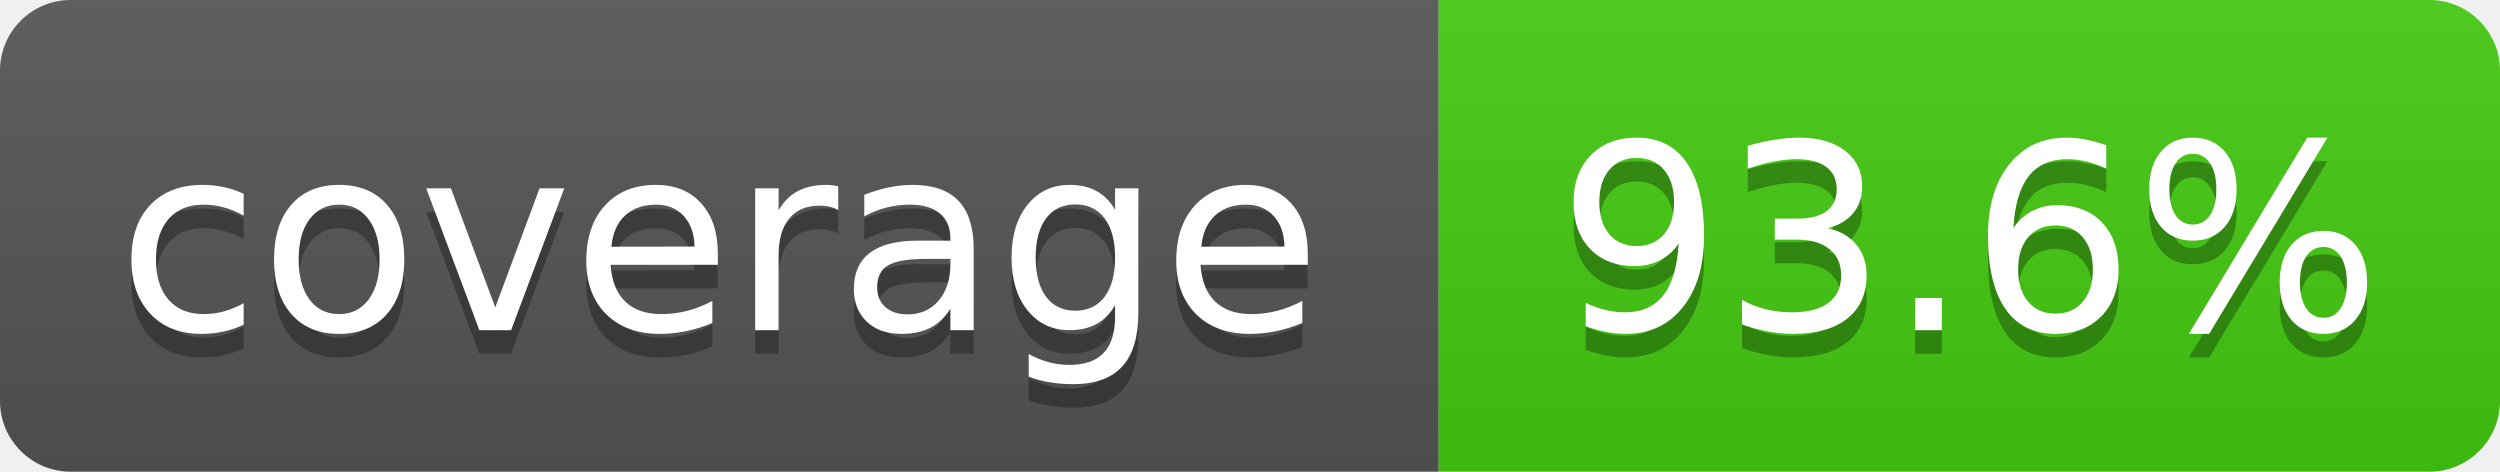
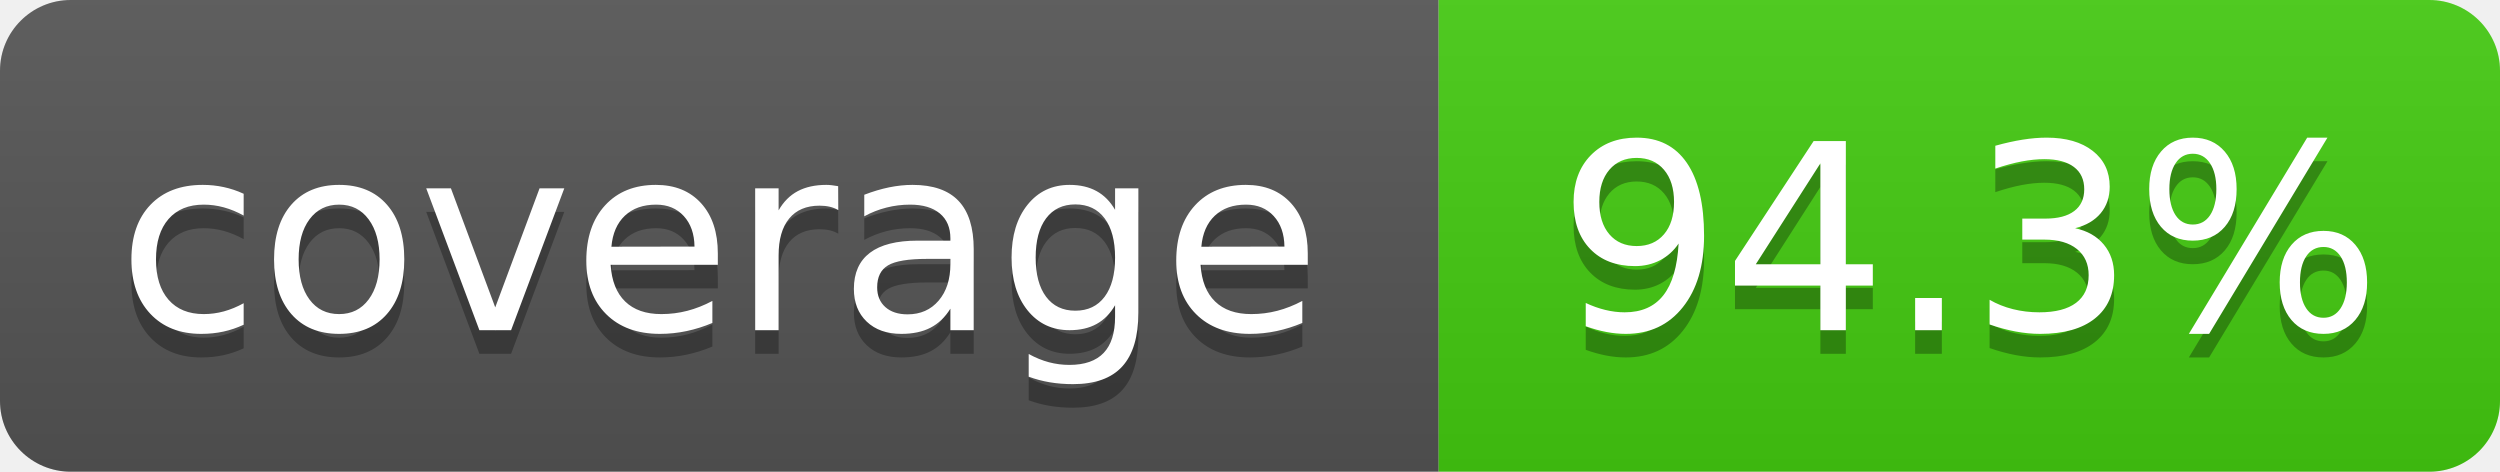
- <svg xmlns="http://www.w3.org/2000/svg" width="106" height="20" role="img" aria-label="coverage: 93.6%">
+ <svg xmlns="http://www.w3.org/2000/svg" width="106" height="20" role="img" aria-label="coverage: 94.3%">
  <linearGradient id="s" x2="0" y2="100%">
    <stop offset="0" stop-color="#bbb" stop-opacity=".1" />
    <stop offset="1" stop-opacity=".1" />
  </linearGradient>
  <clipPath id="r">
    <rect x="0" width="106" height="20" fill="#fff" rx="3" />
  </clipPath>
  <g clip-path="url(#r)">
    <rect x="0" width="61" height="20" fill="#555" />
    <rect x="61" width="45" height="20" fill="#4c1" />
    <rect x="0" width="106" height="20" fill="url(#s)" />
  </g>
  <g fill="#fff" text-anchor="middle" font-family="Verdana,Geneva,DejaVu Sans,sans-serif" text-rendering="geometricPrecision" font-size="110">
    <text x="305" y="150" transform="scale(.1)" textLength="510" aria-hidden="true" fill="#010101" fill-opacity=".3">coverage</text>
    <text x="305" y="140" transform="scale(.1)" textLength="510">coverage</text>
-     <text x="835" y="150" transform="scale(.1)" textLength="350" aria-hidden="true" fill="#010101" fill-opacity=".3">93.6%</text>
-     <text x="835" y="140" transform="scale(.1)" textLength="350">93.6%</text>
+     <text x="835" y="150" transform="scale(.1)" textLength="350" aria-hidden="true" fill="#010101" fill-opacity=".3">94.3%</text>
+     <text x="835" y="140" transform="scale(.1)" textLength="350">94.3%</text>
  </g>
</svg>
